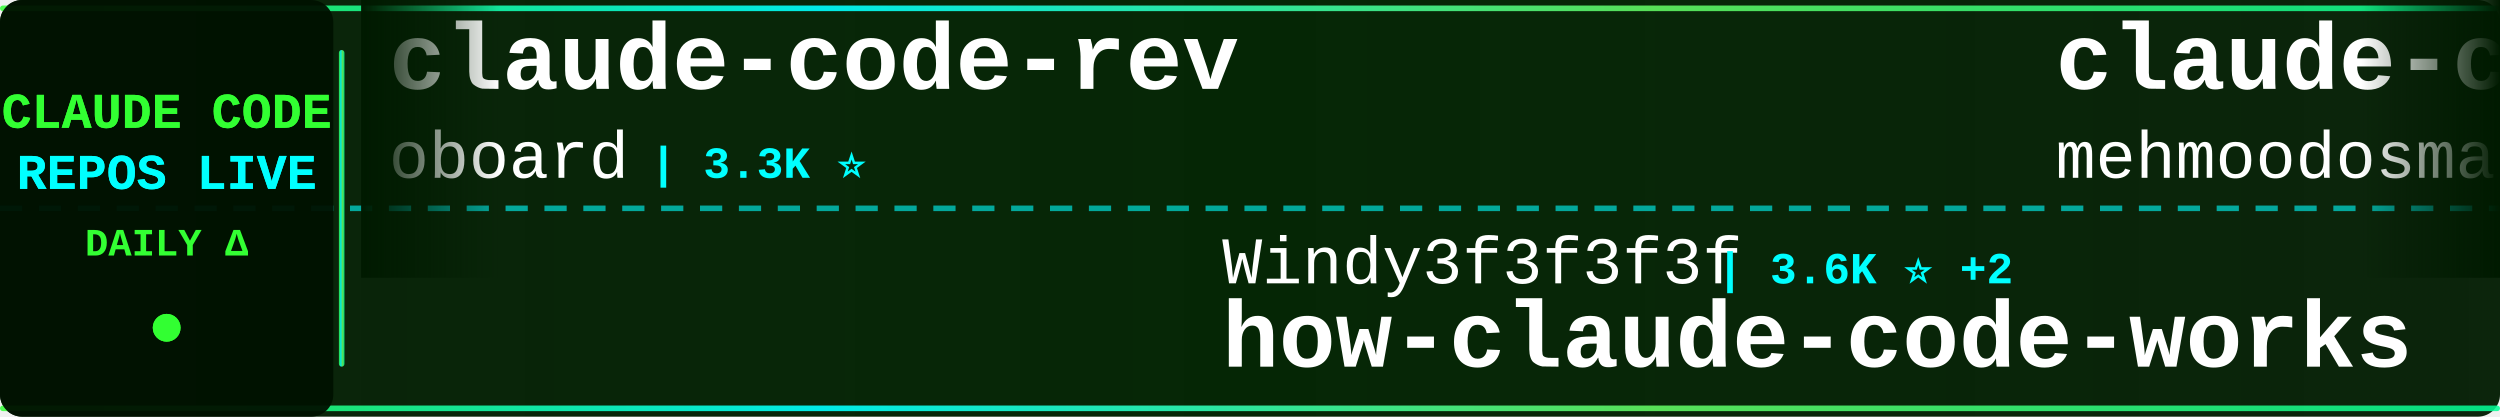
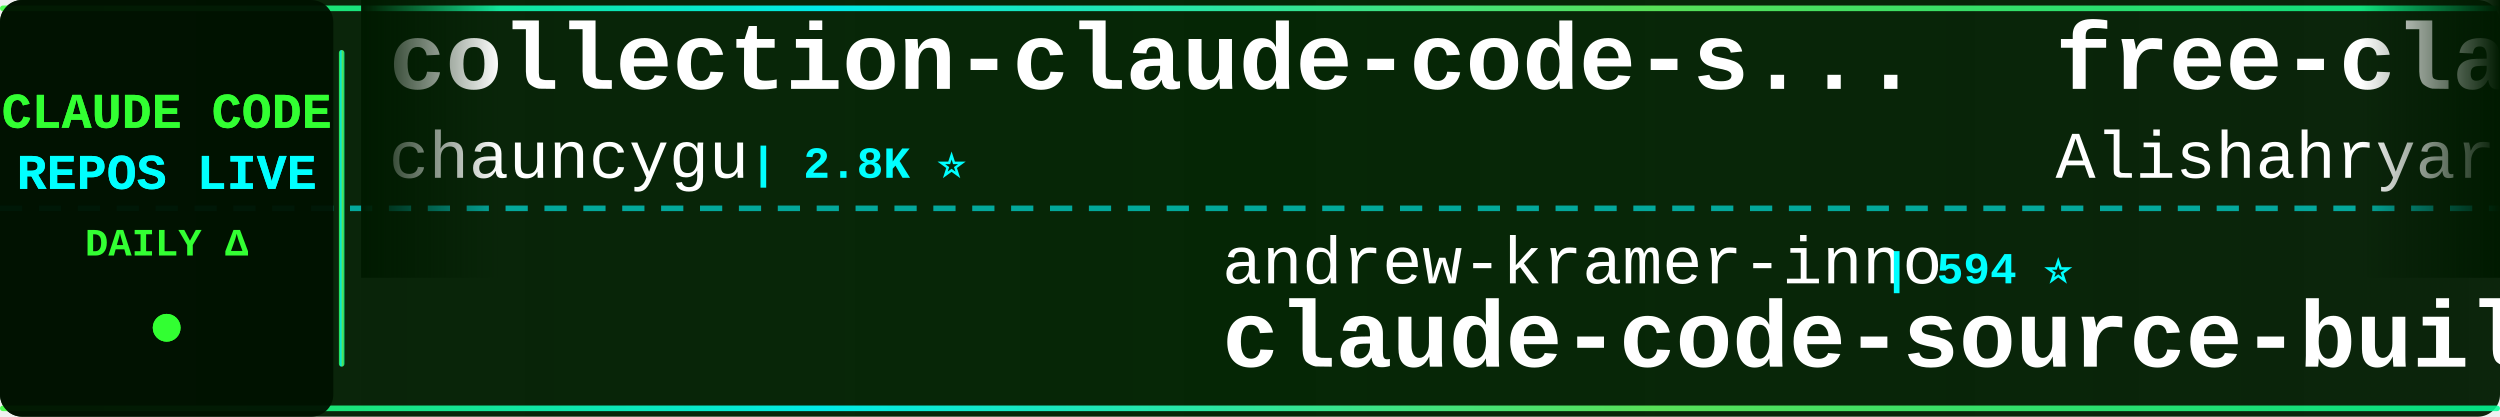
<svg xmlns="http://www.w3.org/2000/svg" width="900" height="150">
  <defs>
    <linearGradient id="tickerBg" x1="0%" y1="0%" x2="100%" y2="0%">
      <stop offset="0%" style="stop-color:#001a00;stop-opacity:0.95" />
      <stop offset="50%" style="stop-color:#002200;stop-opacity:0.98" />
      <stop offset="100%" style="stop-color:#001a00;stop-opacity:0.95" />
    </linearGradient>
    <linearGradient id="borderGrad" x1="0%" y1="0%" x2="100%" y2="0%">
      <stop offset="0%" style="stop-color:#33ff33;stop-opacity:0.85">
        <animate attributeName="stop-opacity" values="0.85;1;0.85" dur="2s" repeatCount="indefinite" />
      </stop>
      <stop offset="33%" style="stop-color:#00ffff;stop-opacity:0.9">
        <animate attributeName="stop-opacity" values="0.9;1;0.9" dur="2.2s" repeatCount="indefinite" />
      </stop>
      <stop offset="66%" style="stop-color:#66ff66;stop-opacity:0.85">
        <animate attributeName="stop-opacity" values="0.85;1;0.85" dur="1.8s" repeatCount="indefinite" />
      </stop>
      <stop offset="100%" style="stop-color:#00ff99;stop-opacity:0.85">
        <animate attributeName="stop-opacity" values="0.85;1;0.85" dur="2s" repeatCount="indefinite" />
      </stop>
    </linearGradient>
    <filter id="textGlow">
      <feGaussianBlur stdDeviation="0.1" result="coloredBlur" />
      <feMerge>
        <feMergeNode in="coloredBlur" />
        <feMergeNode in="SourceGraphic" />
      </feMerge>
    </filter>
    <filter id="metricGlow">
      <feGaussianBlur stdDeviation="0.2" result="coloredBlur" />
      <feMerge>
        <feMergeNode in="coloredBlur" />
        <feMergeNode in="SourceGraphic" />
      </feMerge>
    </filter>
    <linearGradient id="leftFade" x1="0%" y1="0%" x2="100%" y2="0%">
      <stop offset="0%" style="stop-color:#001a00;stop-opacity:1" />
      <stop offset="100%" style="stop-color:#001a00;stop-opacity:0" />
    </linearGradient>
    <linearGradient id="rightFade" x1="0%" y1="0%" x2="100%" y2="0%">
      <stop offset="0%" style="stop-color:#001a00;stop-opacity:0" />
      <stop offset="100%" style="stop-color:#001a00;stop-opacity:1" />
    </linearGradient>
  </defs>
  <rect width="900" height="150" fill="url(#tickerBg)" rx="8" />
  <rect x="0" y="2" width="900" height="2" fill="url(#borderGrad)" rx="1" />
  <rect x="0" y="146" width="900" height="2" fill="url(#borderGrad)" rx="1" />
  <line x1="0" y1="75" x2="900" y2="75" stroke="#00ffff" stroke-width="2" stroke-dasharray="8 6" opacity="0.6" />
  <rect x="0" y="0" width="120" height="150" fill="#001100" opacity="0.95" rx="8" />
  <text x="60" y="46" font-family="'Courier New', monospace" font-size="18" font-weight="bold" fill="#33ff33" text-anchor="middle" filter="url(#textGlow)">
    CLAUDE CODE
  </text>
  <text x="60" y="68" font-family="'Courier New', monospace" font-size="18" font-weight="bold" fill="#00ffff" text-anchor="middle" filter="url(#textGlow)">
    REPOS LIVE
  </text>
  <text x="60" y="92" font-family="'Courier New', monospace" font-size="14" font-weight="bold" fill="#33ff33" text-anchor="middle">
    DAILY Δ
  </text>
  <circle cx="60" cy="118" r="5" fill="#33ff33" filter="url(#metricGlow)">
    <animate attributeName="r" values="4;6;4" dur="1.5s" repeatCount="indefinite" />
    <animate attributeName="opacity" values="0.6;1;0.6" dur="1.5s" repeatCount="indefinite" />
  </circle>
  <rect x="122" y="18" width="2" height="114" fill="url(#borderGrad)" rx="1" />
  <clipPath id="tickerClip">
    <rect x="130" y="0" width="770" height="150" />
  </clipPath>
  <g clip-path="url(#tickerClip)">
    <g id="tickerItems">
      <animateTransform attributeName="transform" attributeType="XML" type="translate" from="0 0" to="-3000 0" dur="54s" repeatCount="indefinite" />
      <g transform="translate(0, 0)">
-         <text x="140" y="32" font-family="'Courier New', monospace" font-size="34" font-weight="bold" fill="#ffffff">claude-code-rev</text>
-         <text x="140" y="64" font-family="'Courier New', monospace" font-size="24" font-weight="normal" fill="#ffffff" opacity="1.0">oboard</text>
-         <text x="234" y="64" font-family="'Courier New', monospace" font-size="16" font-weight="bold" fill="#00ffff"> | 3.3K ⭐</text>
+         <text x="140" y="32" font-family="'Courier New', monospace" font-size="34" font-weight="bold" fill="#ffffff">collection-claude-code-s...</text>
+         <text x="140" y="64" font-family="'Courier New', monospace" font-size="24" font-weight="normal" fill="#ffffff" opacity="1.0">chauncygu</text>
+         <text x="270" y="64" font-family="'Courier New', monospace" font-size="16" font-weight="bold" fill="#00ffff"> | 2.8K ⭐</text>
      </g>
      <g transform="translate(300, 0)">
-         <text x="140" y="102" font-family="'Courier New', monospace" font-size="24" font-weight="normal" fill="#ffffff" opacity="1.0">Windy3f3f3f3f</text>
-         <text x="318" y="102" font-family="'Courier New', monospace" font-size="16" font-weight="bold" fill="#00ffff"> | 3.6K ⭐ +2</text>
-         <text x="140" y="132" font-family="'Courier New', monospace" font-size="34" font-weight="bold" fill="#ffffff">how-claude-code-works</text>
+         <text x="140" y="102" font-family="'Courier New', monospace" font-size="24" font-weight="normal" fill="#ffffff" opacity="1.0">andrew-kramer-inno</text>
+         <text x="378" y="102" font-family="'Courier New', monospace" font-size="16" font-weight="bold" fill="#00ffff"> | 594 ⭐</text>
+         <text x="140" y="132" font-family="'Courier New', monospace" font-size="34" font-weight="bold" fill="#ffffff">claude-code-source-build</text>
      </g>
      <g transform="translate(600, 0)">
-         <text x="140" y="32" font-family="'Courier New', monospace" font-size="34" font-weight="bold" fill="#ffffff">claude-code</text>
-         <text x="140" y="64" font-family="'Courier New', monospace" font-size="24" font-weight="normal" fill="#ffffff" opacity="1.0">mehmoodosman</text>
-         <text x="306" y="64" font-family="'Courier New', monospace" font-size="16" font-weight="bold" fill="#00ffff"> | 173 ⭐</text>
+         <text x="140" y="32" font-family="'Courier New', monospace" font-size="34" font-weight="bold" fill="#ffffff">free-claude-code</text>
+         <text x="140" y="64" font-family="'Courier New', monospace" font-size="24" font-weight="normal" fill="#ffffff" opacity="1.0">Alishahryar1</text>
+         <text x="306" y="64" font-family="'Courier New', monospace" font-size="16" font-weight="bold" fill="#00ffff"> | 51.9K ⭐ +71</text>
      </g>
      <g transform="translate(900, 0)">
-         <text x="140" y="102" font-family="'Courier New', monospace" font-size="24" font-weight="normal" fill="#ffffff" opacity="1.0">ghuntley</text>
-         <text x="258" y="102" font-family="'Courier New', monospace" font-size="16" font-weight="bold" fill="#00ffff"> | 990 ⭐</text>
-         <text x="140" y="132" font-family="'Courier New', monospace" font-size="34" font-weight="bold" fill="#ffffff">claude-code-source-code-...</text>
+         <text x="140" y="102" font-family="'Courier New', monospace" font-size="24" font-weight="normal" fill="#ffffff" opacity="1.0">VoltAgent</text>
+         <text x="270" y="102" font-family="'Courier New', monospace" font-size="16" font-weight="bold" fill="#00ffff"> | 24.8K ⭐ +5</text>
+         <text x="140" y="132" font-family="'Courier New', monospace" font-size="34" font-weight="bold" fill="#ffffff">awesome-claude-code-suba...</text>
      </g>
      <g transform="translate(1200, 0)">
        <text x="140" y="32" font-family="'Courier New', monospace" font-size="34" font-weight="bold" fill="#ffffff">claude-code</text>
-         <text x="140" y="64" font-family="'Courier New', monospace" font-size="24" font-weight="normal" fill="#ffffff" opacity="1.0">lowcortisolprogrammer</text>
-         <text x="414" y="64" font-family="'Courier New', monospace" font-size="16" font-weight="bold" fill="#00ffff"> | 171 ⭐</text>
+         <text x="140" y="64" font-family="'Courier New', monospace" font-size="24" font-weight="normal" fill="#ffffff" opacity="1.0">T-Lab-CUHKSZ</text>
+         <text x="306" y="64" font-family="'Courier New', monospace" font-size="16" font-weight="bold" fill="#00ffff"> | 328 ⭐</text>
      </g>
      <g transform="translate(1500, 0)">
-         <text x="140" y="102" font-family="'Courier New', monospace" font-size="24" font-weight="normal" fill="#ffffff" opacity="1.0">musistudio</text>
-         <text x="282" y="102" font-family="'Courier New', monospace" font-size="16" font-weight="bold" fill="#00ffff"> | 37.0K ⭐ +6</text>
-         <text x="140" y="132" font-family="'Courier New', monospace" font-size="34" font-weight="bold" fill="#ffffff">claude-code-router</text>
+         <text x="140" y="102" font-family="'Courier New', monospace" font-size="24" font-weight="normal" fill="#ffffff" opacity="1.0">Pimzino</text>
+         <text x="246" y="102" font-family="'Courier New', monospace" font-size="16" font-weight="bold" fill="#00ffff"> | 3.9K ⭐</text>
+         <text x="140" y="132" font-family="'Courier New', monospace" font-size="34" font-weight="bold" fill="#ffffff">claude-code-spec-workflo...</text>
      </g>
      <g transform="translate(1800, 0)">
-         <text x="140" y="32" font-family="'Courier New', monospace" font-size="34" font-weight="bold" fill="#ffffff">claude-code-hooks-master...</text>
-         <text x="140" y="64" font-family="'Courier New', monospace" font-size="24" font-weight="normal" fill="#ffffff" opacity="1.0">disler</text>
-         <text x="234" y="64" font-family="'Courier New', monospace" font-size="16" font-weight="bold" fill="#00ffff"> | 3.9K ⭐</text>
+         <text x="140" y="32" font-family="'Courier New', monospace" font-size="34" font-weight="bold" fill="#ffffff">claude-code</text>
+         <text x="140" y="64" font-family="'Courier New', monospace" font-size="24" font-weight="normal" fill="#ffffff" opacity="1.0">alex000kim</text>
+         <text x="282" y="64" font-family="'Courier New', monospace" font-size="16" font-weight="bold" fill="#00ffff"> | 233 ⭐</text>
      </g>
      <g transform="translate(2100, 0)">
-         <text x="140" y="102" font-family="'Courier New', monospace" font-size="24" font-weight="normal" fill="#ffffff" opacity="1.0">T-Lab-CUHKSZ</text>
-         <text x="306" y="102" font-family="'Courier New', monospace" font-size="16" font-weight="bold" fill="#00ffff"> | 328 ⭐</text>
-         <text x="140" y="132" font-family="'Courier New', monospace" font-size="34" font-weight="bold" fill="#ffffff">claude-code</text>
+         <text x="140" y="102" font-family="'Courier New', monospace" font-size="24" font-weight="normal" fill="#ffffff" opacity="1.0">liuup</text>
+         <text x="222" y="102" font-family="'Courier New', monospace" font-size="16" font-weight="bold" fill="#00ffff"> | 3.9K ⭐</text>
+         <text x="140" y="132" font-family="'Courier New', monospace" font-size="34" font-weight="bold" fill="#ffffff">claude-code-analysis</text>
      </g>
      <g transform="translate(2400, 0)">
-         <text x="140" y="32" font-family="'Courier New', monospace" font-size="34" font-weight="bold" fill="#ffffff">claude-code-book</text>
-         <text x="140" y="64" font-family="'Courier New', monospace" font-size="24" font-weight="normal" fill="#ffffff" opacity="1.0">lintsinghua</text>
-         <text x="294" y="64" font-family="'Courier New', monospace" font-size="16" font-weight="bold" fill="#00ffff"> | 4.2K ⭐</text>
+         <text x="140" y="32" font-family="'Courier New', monospace" font-size="34" font-weight="bold" fill="#ffffff">learn-claude-code</text>
+         <text x="140" y="64" font-family="'Courier New', monospace" font-size="24" font-weight="normal" fill="#ffffff" opacity="1.0">shareAI-lab</text>
+         <text x="294" y="64" font-family="'Courier New', monospace" font-size="16" font-weight="bold" fill="#00ffff"> | 75.7K ⭐ +7</text>
      </g>
      <g transform="translate(2700, 0)">
-         <text x="140" y="102" font-family="'Courier New', monospace" font-size="24" font-weight="normal" fill="#ffffff" opacity="1.0">1rgs</text>
-         <text x="210" y="102" font-family="'Courier New', monospace" font-size="16" font-weight="bold" fill="#00ffff"> | 3.7K ⭐</text>
-         <text x="140" y="132" font-family="'Courier New', monospace" font-size="34" font-weight="bold" fill="#ffffff">claude-code-proxy</text>
+         <text x="140" y="102" font-family="'Courier New', monospace" font-size="24" font-weight="normal" fill="#ffffff" opacity="1.0">digitalsamba</text>
+         <text x="306" y="102" font-family="'Courier New', monospace" font-size="16" font-weight="bold" fill="#00ffff"> | 2.0K ⭐</text>
+         <text x="140" y="132" font-family="'Courier New', monospace" font-size="34" font-weight="bold" fill="#ffffff">claude-code-video-toolki...</text>
      </g>
      <g transform="translate(3000, 0)">
-         <text x="140" y="32" font-family="'Courier New', monospace" font-size="34" font-weight="bold" fill="#ffffff">claude-code-rev</text>
-         <text x="140" y="64" font-family="'Courier New', monospace" font-size="24" font-weight="normal" fill="#ffffff" opacity="1.0">oboard</text>
-         <text x="234" y="64" font-family="'Courier New', monospace" font-size="16" font-weight="bold" fill="#00ffff"> | 3.3K ⭐</text>
+         <text x="140" y="32" font-family="'Courier New', monospace" font-size="34" font-weight="bold" fill="#ffffff">collection-claude-code-s...</text>
+         <text x="140" y="64" font-family="'Courier New', monospace" font-size="24" font-weight="normal" fill="#ffffff" opacity="1.0">chauncygu</text>
+         <text x="270" y="64" font-family="'Courier New', monospace" font-size="16" font-weight="bold" fill="#00ffff"> | 2.8K ⭐</text>
      </g>
      <g transform="translate(3300, 0)">
-         <text x="140" y="102" font-family="'Courier New', monospace" font-size="24" font-weight="normal" fill="#ffffff" opacity="1.0">Windy3f3f3f3f</text>
-         <text x="318" y="102" font-family="'Courier New', monospace" font-size="16" font-weight="bold" fill="#00ffff"> | 3.6K ⭐ +2</text>
-         <text x="140" y="132" font-family="'Courier New', monospace" font-size="34" font-weight="bold" fill="#ffffff">how-claude-code-works</text>
+         <text x="140" y="102" font-family="'Courier New', monospace" font-size="24" font-weight="normal" fill="#ffffff" opacity="1.0">andrew-kramer-inno</text>
+         <text x="378" y="102" font-family="'Courier New', monospace" font-size="16" font-weight="bold" fill="#00ffff"> | 594 ⭐</text>
+         <text x="140" y="132" font-family="'Courier New', monospace" font-size="34" font-weight="bold" fill="#ffffff">claude-code-source-build</text>
      </g>
      <g transform="translate(3600, 0)">
-         <text x="140" y="32" font-family="'Courier New', monospace" font-size="34" font-weight="bold" fill="#ffffff">claude-code</text>
-         <text x="140" y="64" font-family="'Courier New', monospace" font-size="24" font-weight="normal" fill="#ffffff" opacity="1.0">mehmoodosman</text>
-         <text x="306" y="64" font-family="'Courier New', monospace" font-size="16" font-weight="bold" fill="#00ffff"> | 173 ⭐</text>
+         <text x="140" y="32" font-family="'Courier New', monospace" font-size="34" font-weight="bold" fill="#ffffff">free-claude-code</text>
+         <text x="140" y="64" font-family="'Courier New', monospace" font-size="24" font-weight="normal" fill="#ffffff" opacity="1.0">Alishahryar1</text>
+         <text x="306" y="64" font-family="'Courier New', monospace" font-size="16" font-weight="bold" fill="#00ffff"> | 51.9K ⭐ +71</text>
      </g>
      <g transform="translate(3900, 0)">
-         <text x="140" y="102" font-family="'Courier New', monospace" font-size="24" font-weight="normal" fill="#ffffff" opacity="1.0">ghuntley</text>
-         <text x="258" y="102" font-family="'Courier New', monospace" font-size="16" font-weight="bold" fill="#00ffff"> | 990 ⭐</text>
-         <text x="140" y="132" font-family="'Courier New', monospace" font-size="34" font-weight="bold" fill="#ffffff">claude-code-source-code-...</text>
+         <text x="140" y="102" font-family="'Courier New', monospace" font-size="24" font-weight="normal" fill="#ffffff" opacity="1.0">VoltAgent</text>
+         <text x="270" y="102" font-family="'Courier New', monospace" font-size="16" font-weight="bold" fill="#00ffff"> | 24.8K ⭐ +5</text>
+         <text x="140" y="132" font-family="'Courier New', monospace" font-size="34" font-weight="bold" fill="#ffffff">awesome-claude-code-suba...</text>
      </g>
    </g>
  </g>
  <rect x="130" y="0" width="50" height="100" fill="url(#leftFade)" />
  <rect x="850" y="0" width="50" height="100" fill="url(#rightFade)" />
</svg>
